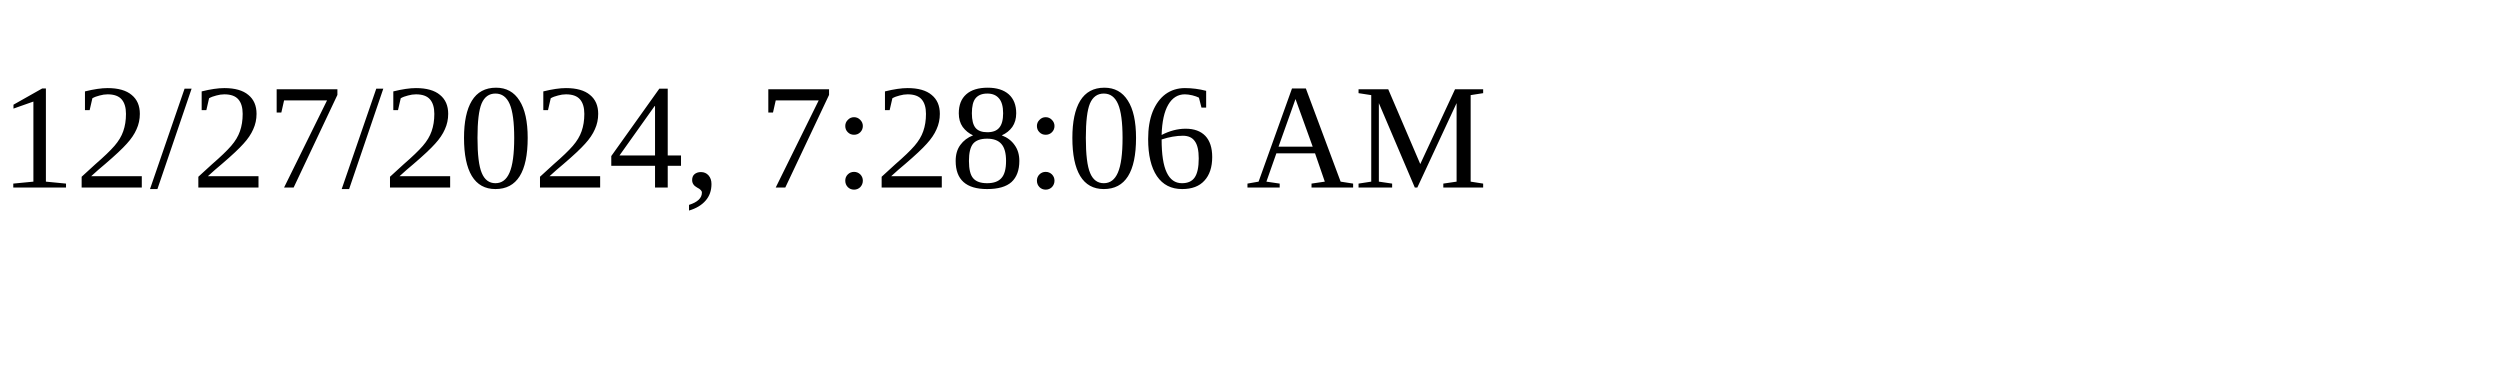
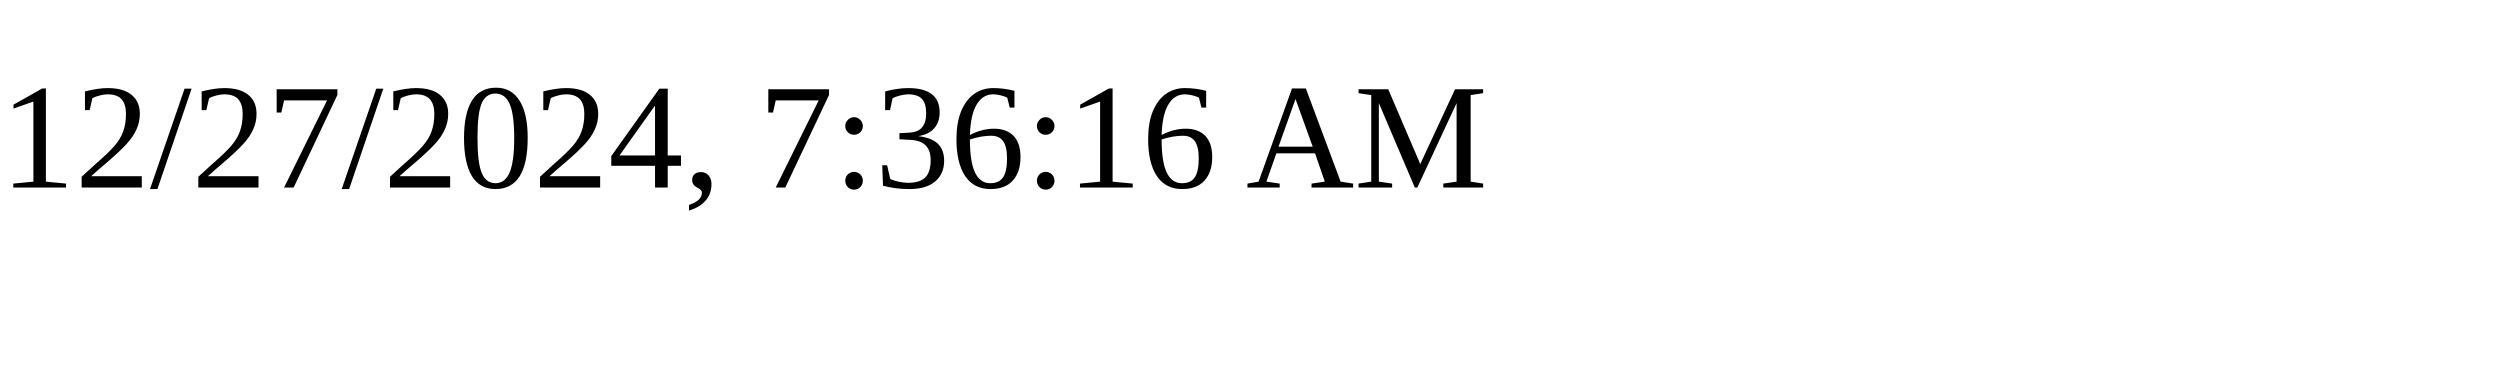
<svg xmlns="http://www.w3.org/2000/svg" height="30" width="200">
-   <text x="0" y="15">12/27/2024, 7:28:06 AM</text>
+   <text x="0" y="15">12/27/2024, 7:36:16 AM</text>
</svg>
